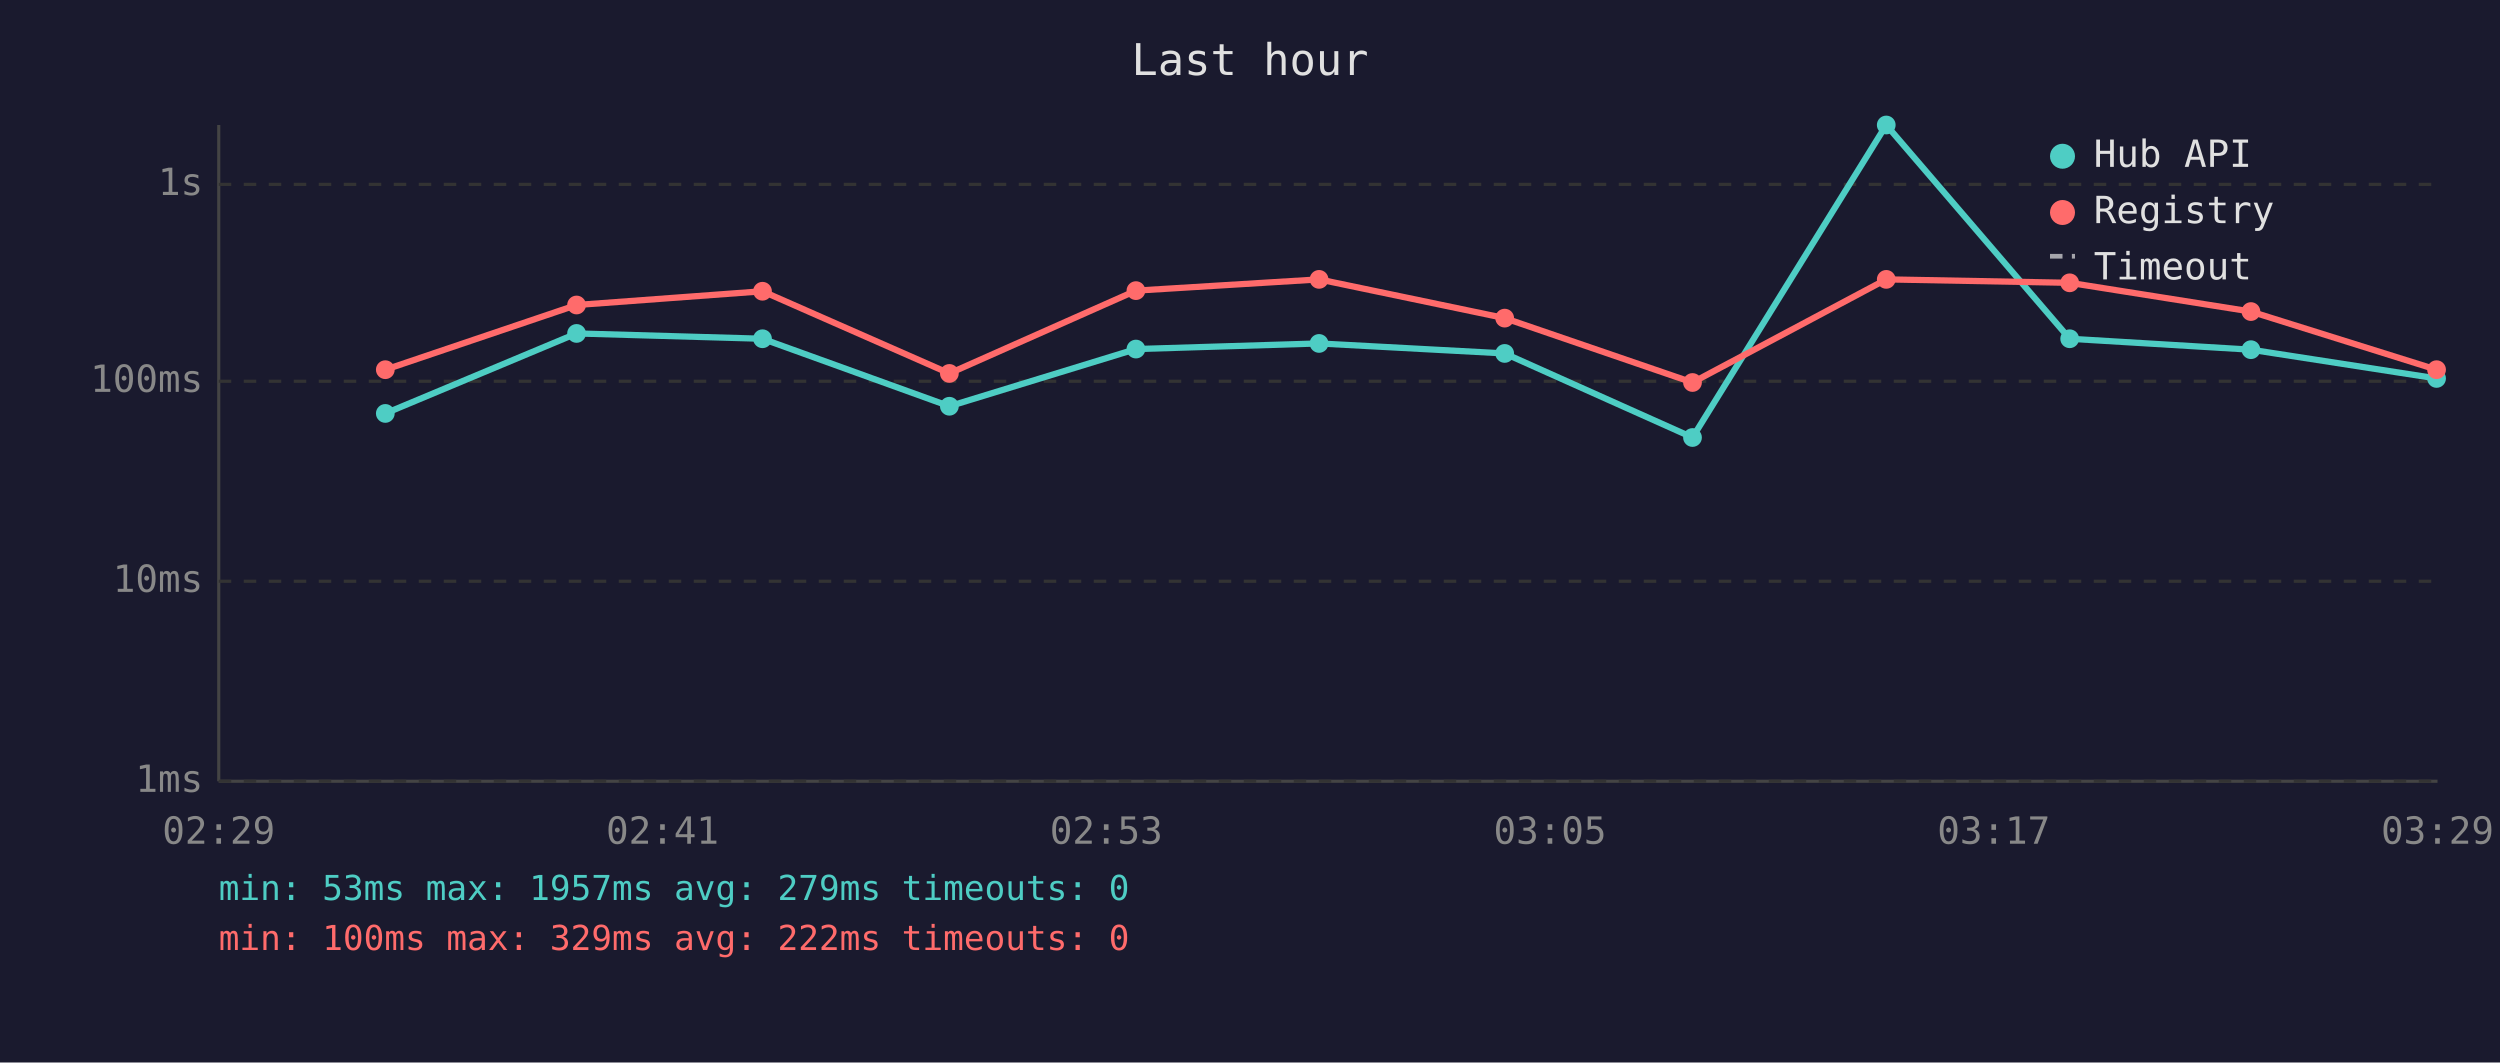
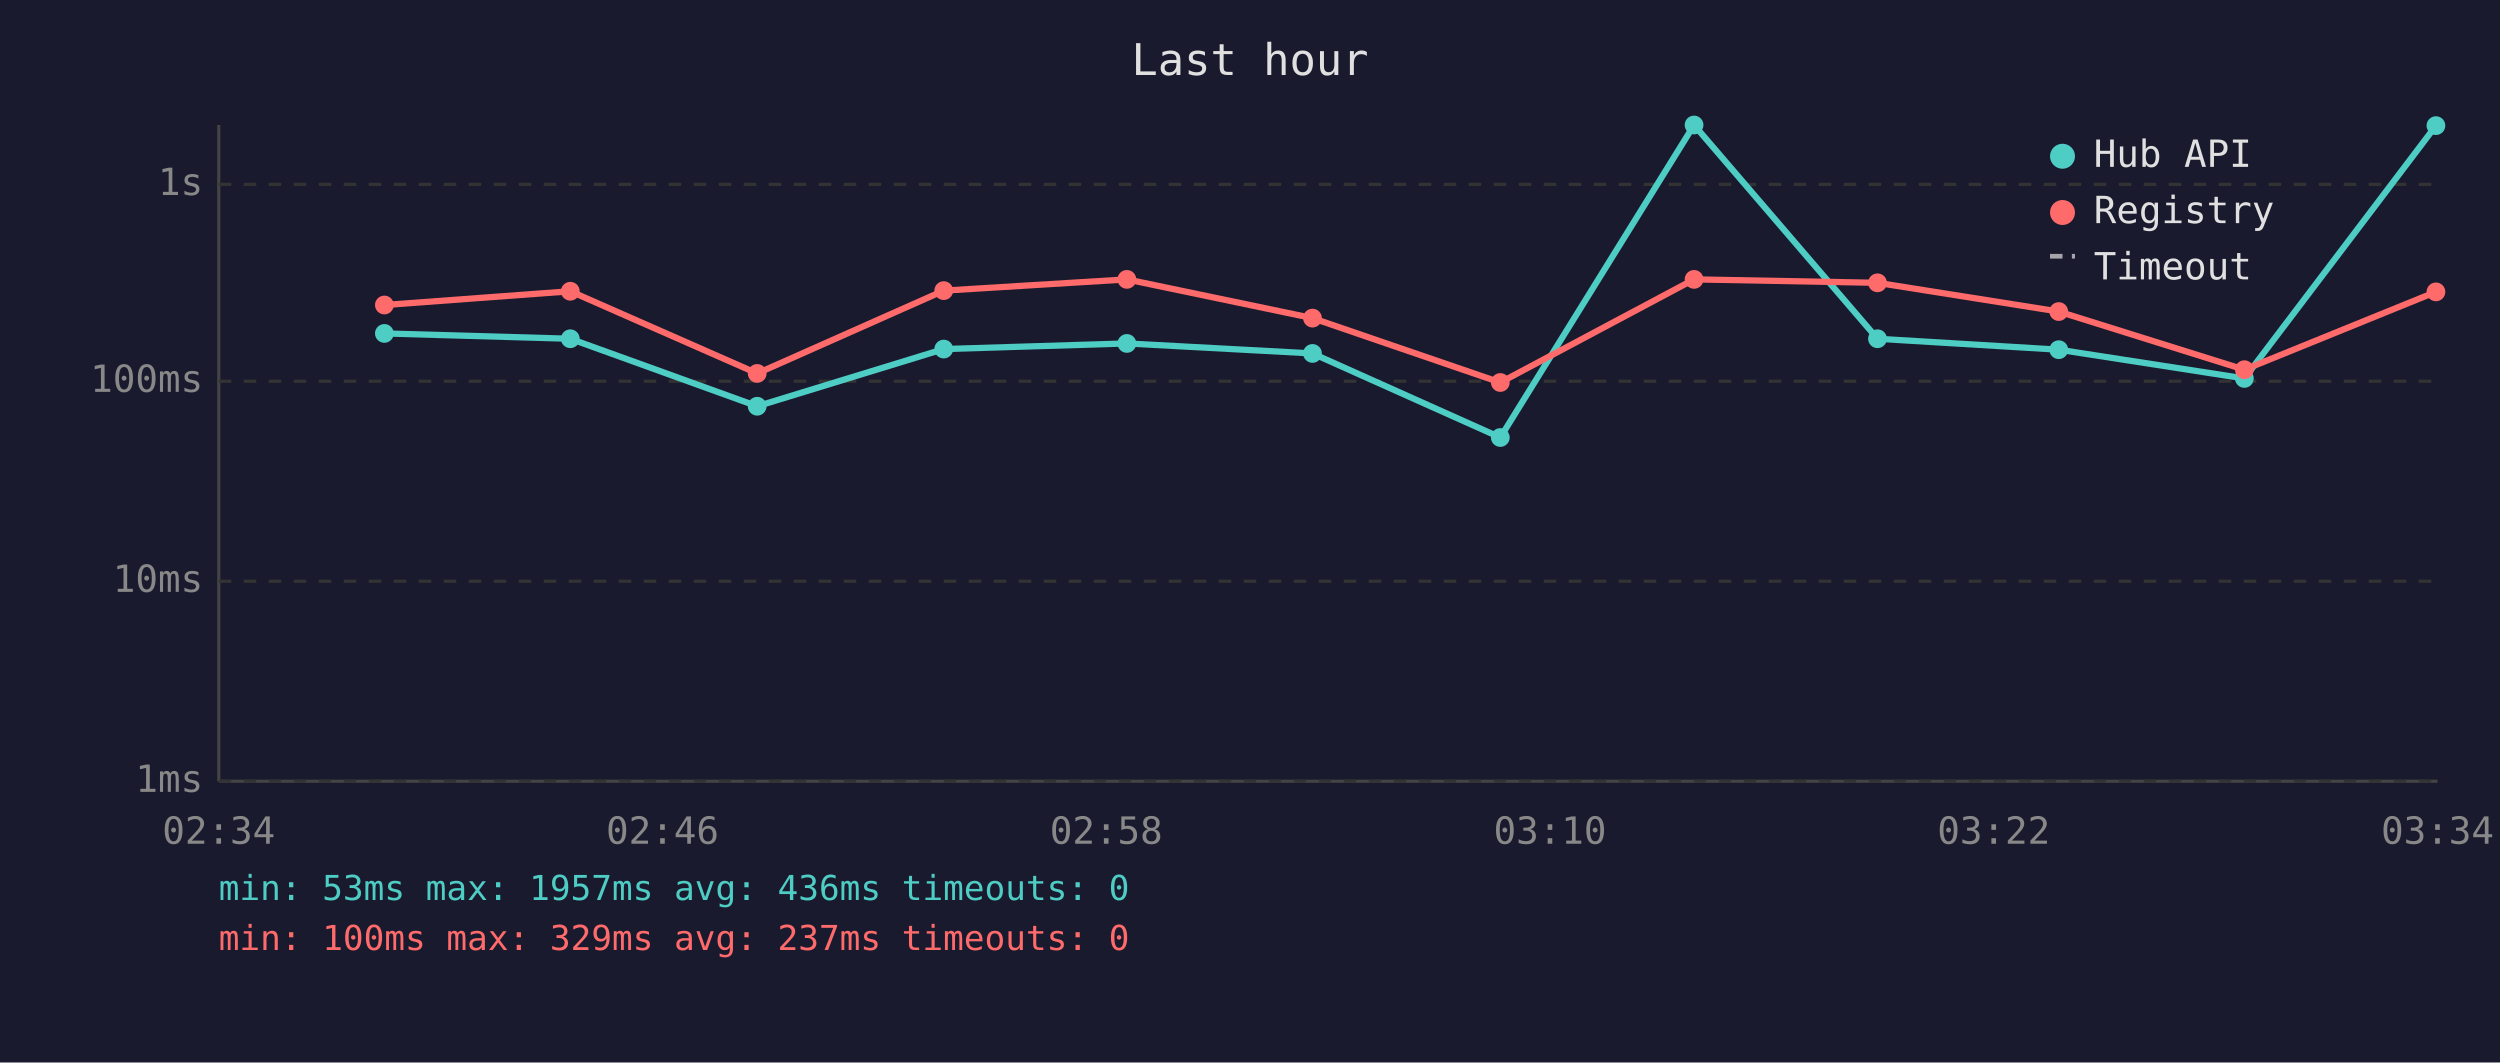
<svg xmlns="http://www.w3.org/2000/svg" viewBox="0 0 800 340" font-family="monospace" font-size="12">
  <rect width="800" height="340" fill="#1a1a2e" />
  <text x="400" y="24" fill="#e0e0e0" font-size="14" text-anchor="middle">Last hour</text>
  <line x1="70" y1="40" x2="70" y2="250" stroke="#444" stroke-width="1" />
  <line x1="70" y1="250" x2="780" y2="250" stroke="#444" stroke-width="1" />
  <line x1="70" y1="250" x2="780" y2="250" stroke="#333" stroke-width="1" stroke-dasharray="4" />
  <text x="65" y="250" fill="#888" text-anchor="end" dominant-baseline="middle">1ms</text>
  <line x1="70" y1="186" x2="780" y2="186" stroke="#333" stroke-width="1" stroke-dasharray="4" />
  <text x="65" y="186" fill="#888" text-anchor="end" dominant-baseline="middle">10ms</text>
  <line x1="70" y1="122" x2="780" y2="122" stroke="#333" stroke-width="1" stroke-dasharray="4" />
  <text x="65" y="122" fill="#888" text-anchor="end" dominant-baseline="middle">100ms</text>
  <line x1="70" y1="59" x2="780" y2="59" stroke="#333" stroke-width="1" stroke-dasharray="4" />
  <text x="65" y="59" fill="#888" text-anchor="end" dominant-baseline="middle">1s</text>
-   <text x="70" y="270" fill="#888" text-anchor="middle">02:29</text>
-   <text x="212" y="270" fill="#888" text-anchor="middle">02:41</text>
-   <text x="354" y="270" fill="#888" text-anchor="middle">02:53</text>
-   <text x="496" y="270" fill="#888" text-anchor="middle">03:05</text>
-   <text x="638" y="270" fill="#888" text-anchor="middle">03:17</text>
-   <text x="780" y="270" fill="#888" text-anchor="middle">03:29</text>
-   <polyline points="123.3,132.3 184.5,106.7 244.0,108.4 303.8,130.0 363.5,111.7 422.1,109.9 481.5,113.1 541.6,140.0 603.6,40.0 662.3,108.4 720.3,111.9 779.7,121.1" fill="none" stroke="#4ecdc4" stroke-width="2" opacity="1" />
-   <circle cx="123.3" cy="132.3" r="3" fill="#4ecdc4" />
-   <circle cx="184.5" cy="106.7" r="3" fill="#4ecdc4" />
-   <circle cx="244.0" cy="108.4" r="3" fill="#4ecdc4" />
-   <circle cx="303.8" cy="130.0" r="3" fill="#4ecdc4" />
-   <circle cx="363.5" cy="111.7" r="3" fill="#4ecdc4" />
-   <circle cx="422.1" cy="109.9" r="3" fill="#4ecdc4" />
-   <circle cx="481.5" cy="113.1" r="3" fill="#4ecdc4" />
-   <circle cx="541.6" cy="140.0" r="3" fill="#4ecdc4" />
-   <circle cx="603.6" cy="40.0" r="3" fill="#4ecdc4" />
-   <circle cx="662.3" cy="108.4" r="3" fill="#4ecdc4" />
-   <circle cx="720.3" cy="111.9" r="3" fill="#4ecdc4" />
-   <circle cx="779.7" cy="121.1" r="3" fill="#4ecdc4" />
-   <polyline points="123.3,118.3 184.5,97.6 244.0,93.2 303.8,119.5 363.5,93.0 422.1,89.4 481.5,101.8 541.6,122.4 603.6,89.4 662.3,90.5 720.3,99.7 779.7,118.3" fill="none" stroke="#ff6b6b" stroke-width="2" opacity="1" />
-   <circle cx="123.3" cy="118.3" r="3" fill="#ff6b6b" />
-   <circle cx="184.5" cy="97.6" r="3" fill="#ff6b6b" />
-   <circle cx="244.0" cy="93.2" r="3" fill="#ff6b6b" />
-   <circle cx="303.8" cy="119.5" r="3" fill="#ff6b6b" />
-   <circle cx="363.5" cy="93.0" r="3" fill="#ff6b6b" />
-   <circle cx="422.1" cy="89.4" r="3" fill="#ff6b6b" />
-   <circle cx="481.5" cy="101.8" r="3" fill="#ff6b6b" />
-   <circle cx="541.6" cy="122.4" r="3" fill="#ff6b6b" />
-   <circle cx="603.6" cy="89.4" r="3" fill="#ff6b6b" />
-   <circle cx="662.3" cy="90.5" r="3" fill="#ff6b6b" />
-   <circle cx="720.3" cy="99.7" r="3" fill="#ff6b6b" />
-   <circle cx="779.7" cy="118.3" r="3" fill="#ff6b6b" />
+   <text x="70" y="270" fill="#888" text-anchor="middle">02:34</text>
+   <text x="212" y="270" fill="#888" text-anchor="middle">02:46</text>
+   <text x="354" y="270" fill="#888" text-anchor="middle">02:58</text>
+   <text x="496" y="270" fill="#888" text-anchor="middle">03:10</text>
+   <text x="638" y="270" fill="#888" text-anchor="middle">03:22</text>
+   <text x="780" y="270" fill="#888" text-anchor="middle">03:34</text>
+   <polyline points="123.0,106.7 182.5,108.4 242.3,130.0 302.0,111.7 360.6,109.9 420.0,113.1 480.1,140.0 542.1,40.0 600.8,108.4 658.8,111.9 718.2,121.1 779.5,40.2" fill="none" stroke="#4ecdc4" stroke-width="2" opacity="1" />
+   <circle cx="123.0" cy="106.7" r="3" fill="#4ecdc4" />
+   <circle cx="182.5" cy="108.4" r="3" fill="#4ecdc4" />
+   <circle cx="242.3" cy="130.0" r="3" fill="#4ecdc4" />
+   <circle cx="302.0" cy="111.7" r="3" fill="#4ecdc4" />
+   <circle cx="360.6" cy="109.9" r="3" fill="#4ecdc4" />
+   <circle cx="420.0" cy="113.1" r="3" fill="#4ecdc4" />
+   <circle cx="480.1" cy="140.0" r="3" fill="#4ecdc4" />
+   <circle cx="542.1" cy="40.0" r="3" fill="#4ecdc4" />
+   <circle cx="600.8" cy="108.4" r="3" fill="#4ecdc4" />
+   <circle cx="658.8" cy="111.9" r="3" fill="#4ecdc4" />
+   <circle cx="718.2" cy="121.1" r="3" fill="#4ecdc4" />
+   <circle cx="779.5" cy="40.2" r="3" fill="#4ecdc4" />
+   <polyline points="123.0,97.6 182.5,93.2 242.3,119.5 302.0,93.0 360.6,89.4 420.0,101.8 480.1,122.4 542.1,89.4 600.8,90.5 658.8,99.7 718.2,118.3 779.5,93.4" fill="none" stroke="#ff6b6b" stroke-width="2" opacity="1" />
+   <circle cx="123.0" cy="97.6" r="3" fill="#ff6b6b" />
+   <circle cx="182.5" cy="93.2" r="3" fill="#ff6b6b" />
+   <circle cx="242.3" cy="119.5" r="3" fill="#ff6b6b" />
+   <circle cx="302.0" cy="93.0" r="3" fill="#ff6b6b" />
+   <circle cx="360.6" cy="89.4" r="3" fill="#ff6b6b" />
+   <circle cx="420.0" cy="101.8" r="3" fill="#ff6b6b" />
+   <circle cx="480.1" cy="122.4" r="3" fill="#ff6b6b" />
+   <circle cx="542.1" cy="89.4" r="3" fill="#ff6b6b" />
+   <circle cx="600.8" cy="90.5" r="3" fill="#ff6b6b" />
+   <circle cx="658.8" cy="99.7" r="3" fill="#ff6b6b" />
+   <circle cx="718.2" cy="118.3" r="3" fill="#ff6b6b" />
+   <circle cx="779.5" cy="93.4" r="3" fill="#ff6b6b" />
  <circle cx="660" cy="50" r="4" fill="#4ecdc4" />
  <text x="670" y="50" fill="#e0e0e0" dominant-baseline="middle">Hub API</text>
  <circle cx="660" cy="68" r="4" fill="#ff6b6b" />
  <text x="670" y="68" fill="#e0e0e0" dominant-baseline="middle">Registry</text>
  <line x1="656" y1="82" x2="664" y2="82" stroke="#e0e0e0" stroke-width="1.5" stroke-dasharray="4,3" opacity="0.7" />
  <text x="670" y="86" fill="#e0e0e0" dominant-baseline="middle">Timeout</text>
-   <text x="70" y="288" fill="#4ecdc4" font-size="11">min: 53ms  max: 1957ms  avg: 279ms  timeouts: 0</text>
-   <text x="70" y="304" fill="#ff6b6b" font-size="11">min: 100ms  max: 329ms  avg: 222ms  timeouts: 0</text>
+   <text x="70" y="288" fill="#4ecdc4" font-size="11">min: 53ms  max: 1957ms  avg: 436ms  timeouts: 0</text>
+   <text x="70" y="304" fill="#ff6b6b" font-size="11">min: 100ms  max: 329ms  avg: 237ms  timeouts: 0</text>
</svg>
